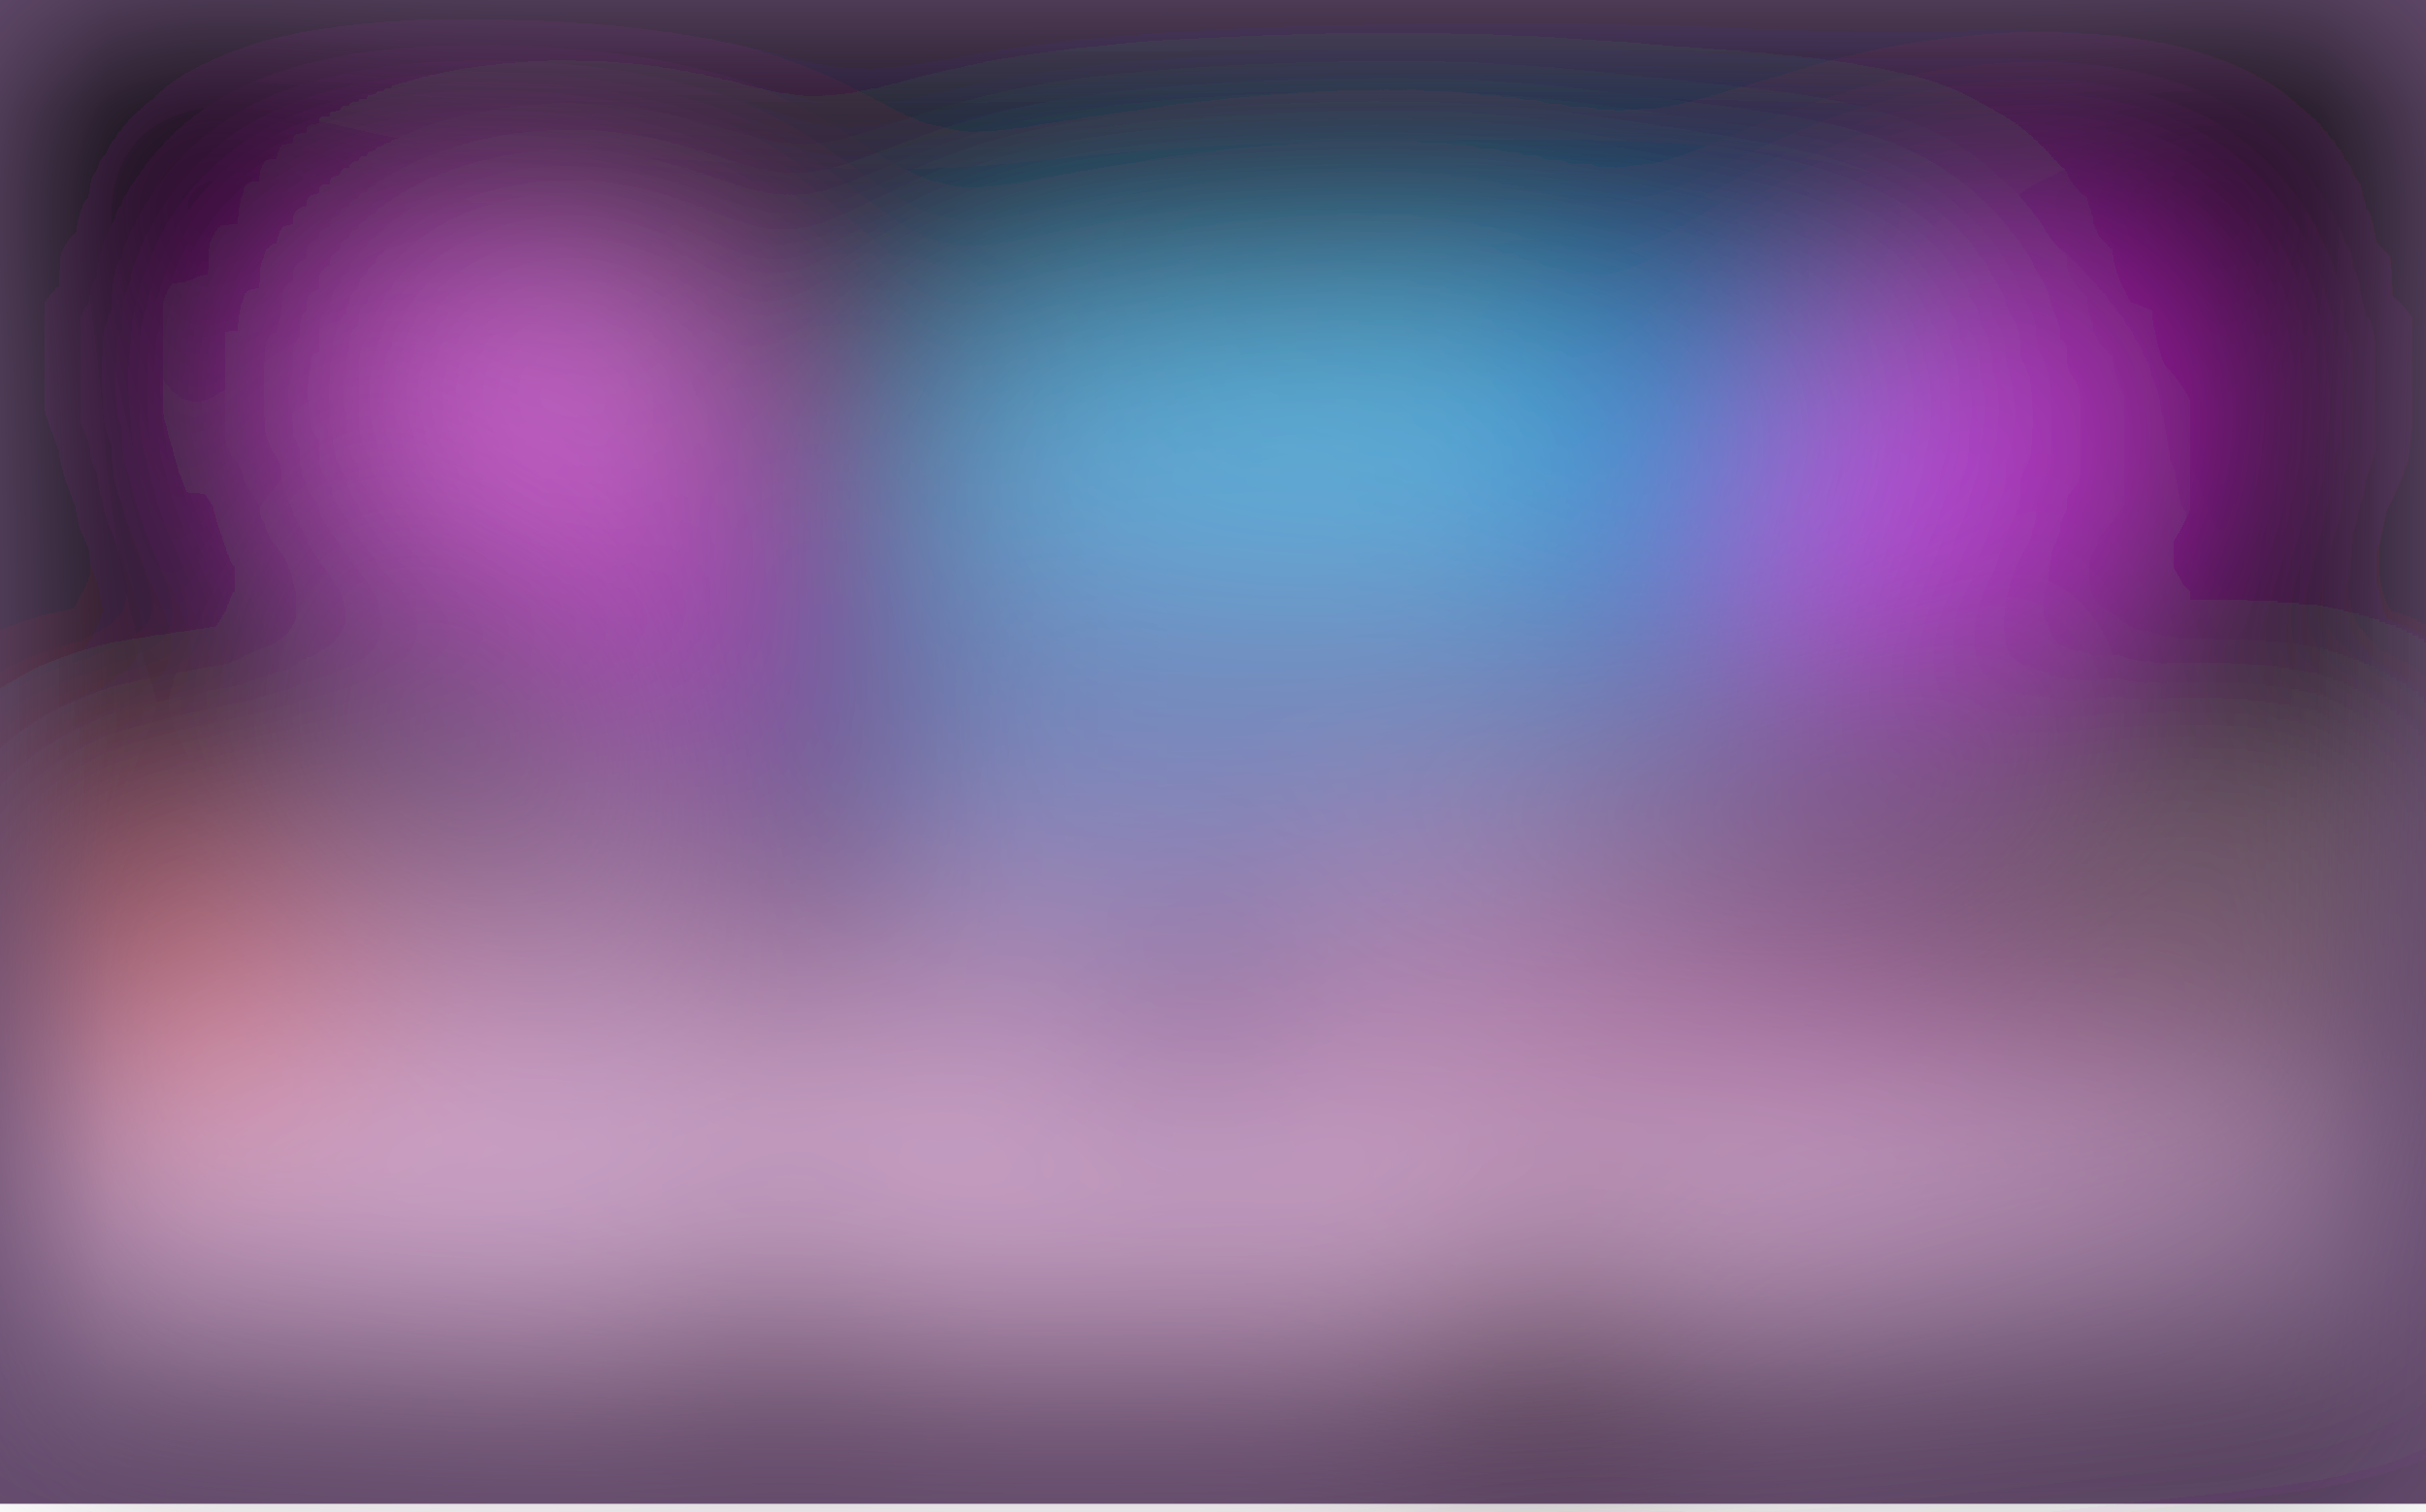
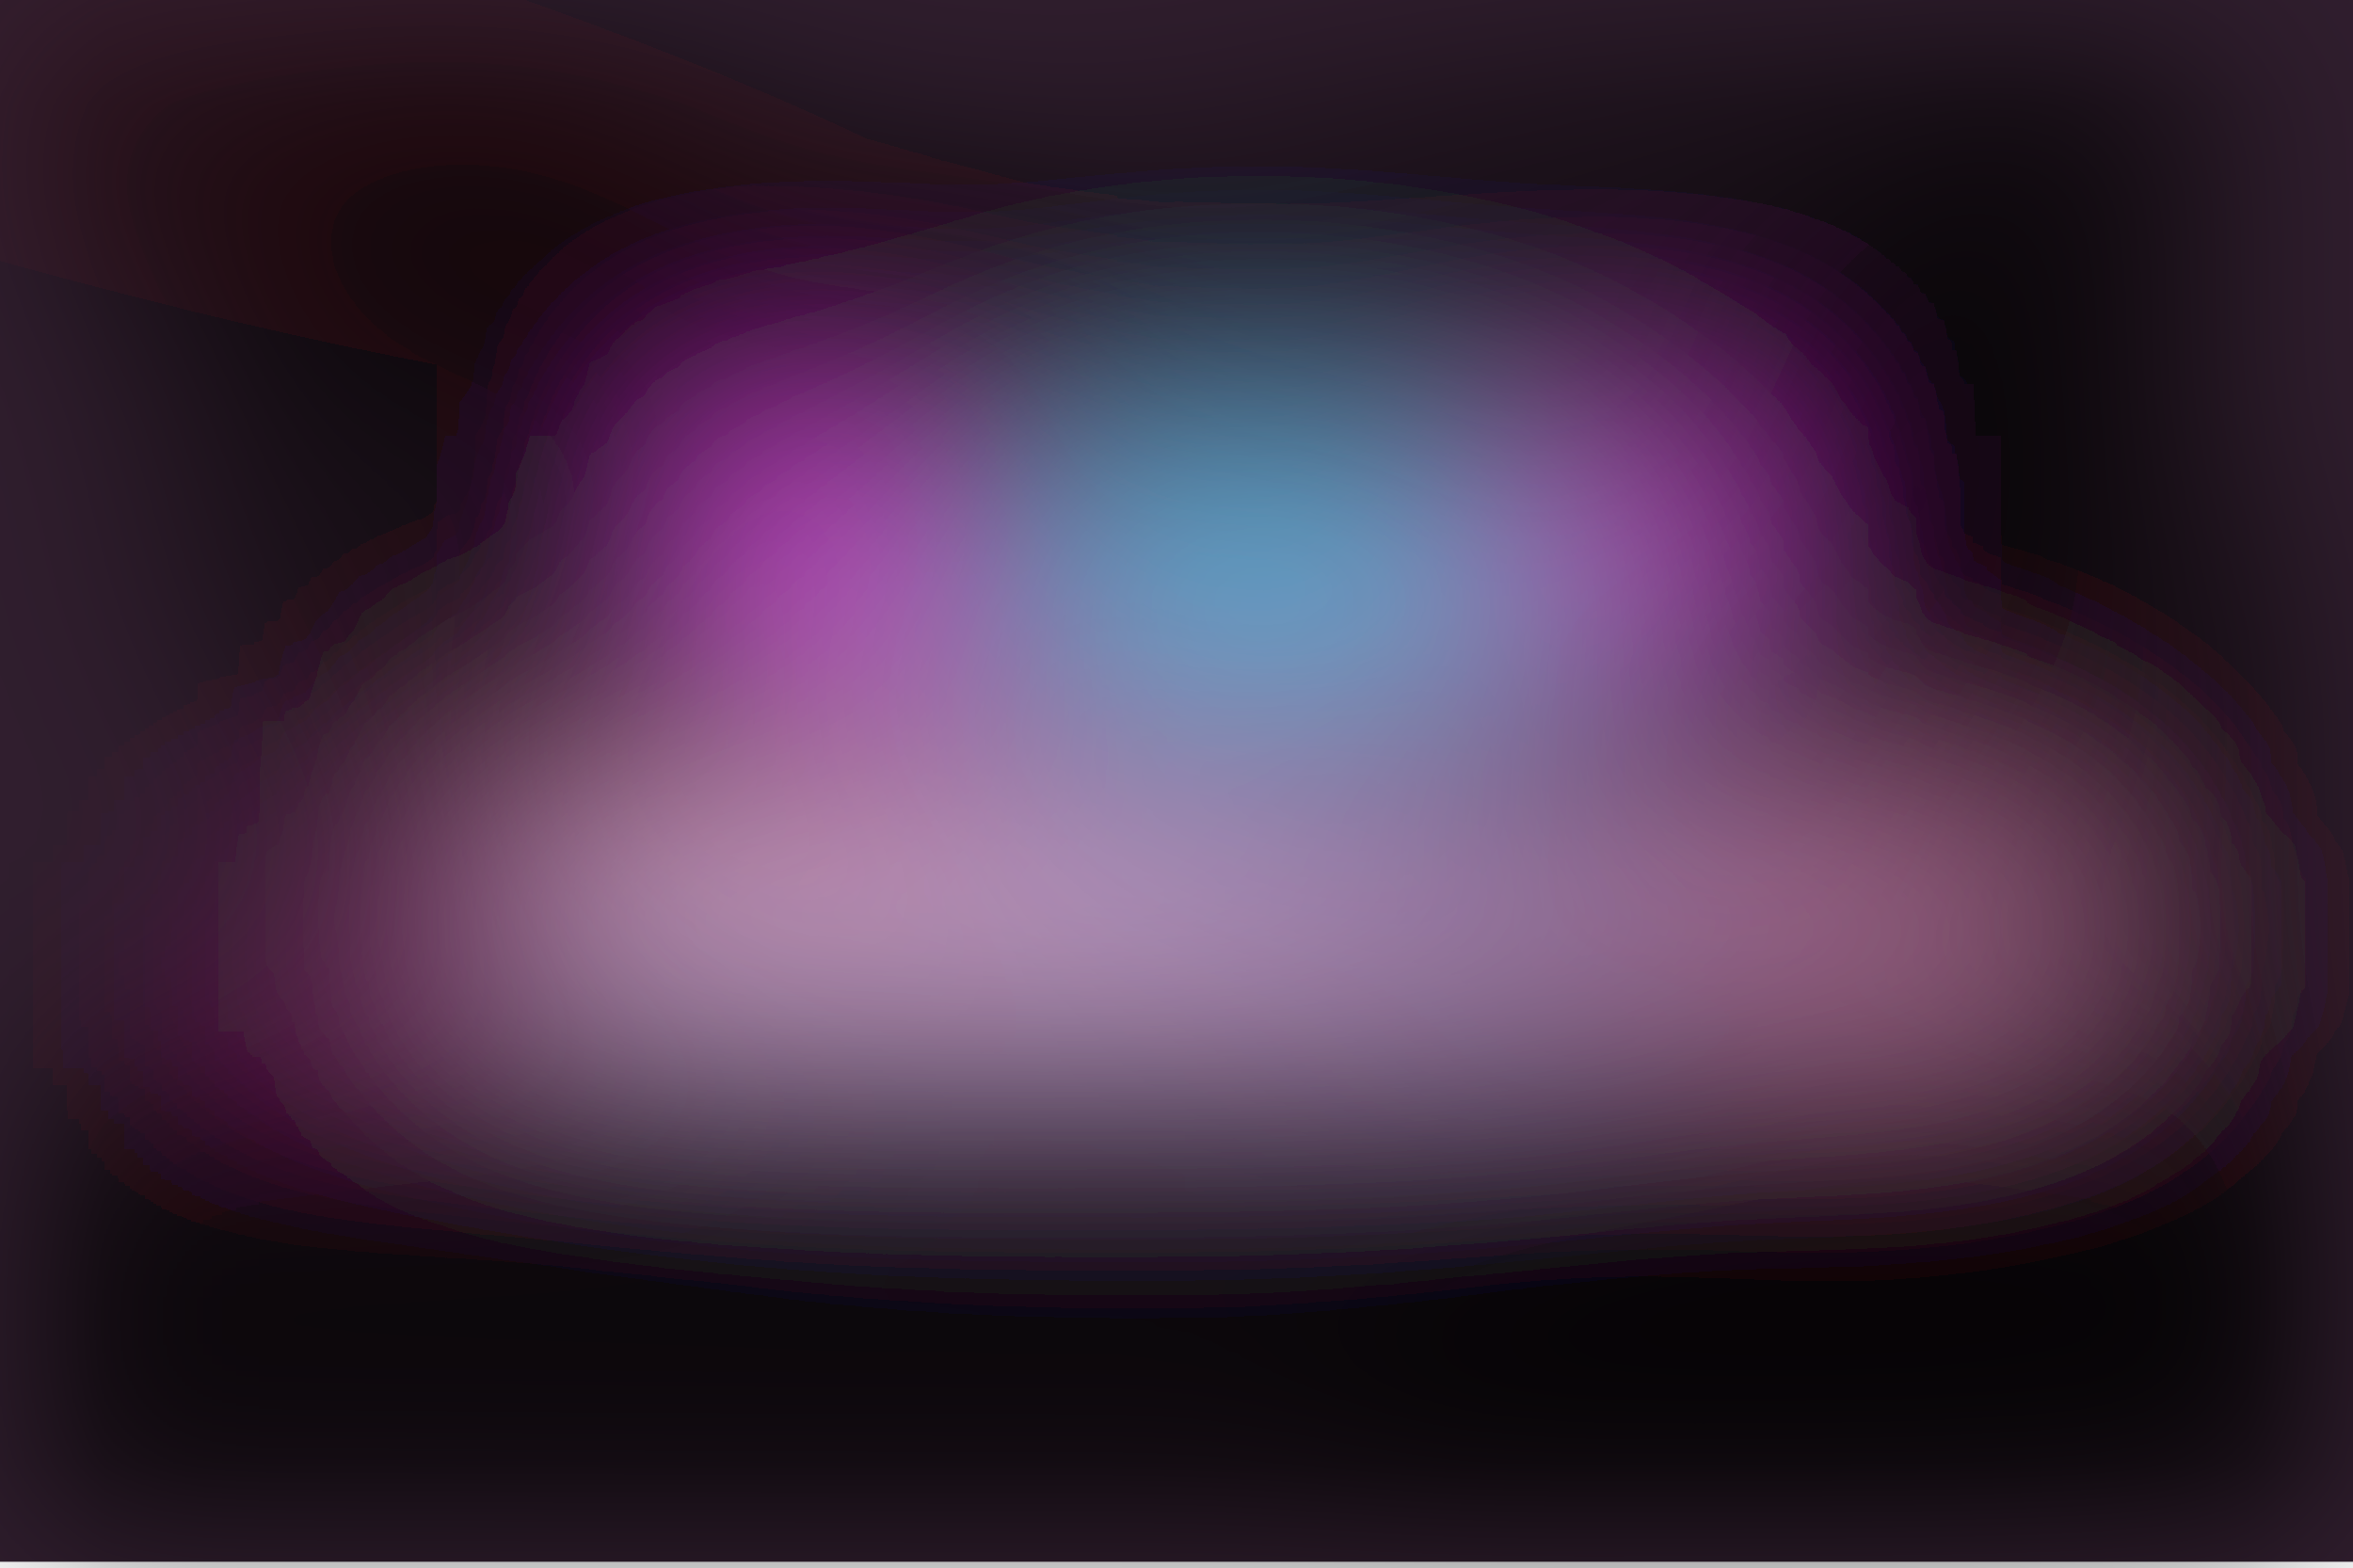
- <svg xmlns="http://www.w3.org/2000/svg" viewBox="0 0 313 195">
+ <svg xmlns="http://www.w3.org/2000/svg" viewBox="0 0 800 533">
  <filter id="b">
    <feGaussianBlur stdDeviation="12" />
  </filter>
-   <path fill="#654c6f" d="M0 0h313v194H0z" />
-   <g filter="url(#b)" transform="translate(.6 .6) scale(1.22266)" fill-opacity=".5">
-     <ellipse fill="#ffc3ed" cx="98" cy="114" rx="152" ry="27" />
-     <ellipse fill="#80bbff" rx="1" ry="1" transform="matrix(-6.6858 -29.21219 72.74974 -16.65025 140.9 61.2)" />
-     <ellipse rx="1" ry="1" transform="matrix(-.77095 -27.91522 192.9673 -5.32926 159.7 3.5)" />
-     <path d="M288 8.6l-36.5 112.2-47.5-15.4L240.5-6.8z" />
-     <ellipse rx="1" ry="1" transform="rotate(74.8 -27.2 31.2) scale(46.88133 23.17485)" />
-     <ellipse fill="#ff39ff" rx="1" ry="1" transform="matrix(-26.06512 -21.94887 10.65143 -12.64898 58.4 52.5)" />
-     <ellipse cx="169" cy="152" rx="232" ry="13" />
-     <ellipse fill="#ff00fe" rx="1" ry="1" transform="rotate(-46.2 163.5 -215.3) scale(28.1789 16.74058)" />
-     <ellipse fill="#ffdfff" cx="76" cy="125" rx="185" ry="10" />
-     <ellipse fill="#48dfff" cx="138" cy="45" rx="46" ry="18" />
-     <ellipse rx="1" ry="1" transform="matrix(-19.37781 -5.71051 32.99457 -111.9624 4.3 50.8)" />
-     <ellipse rx="1" ry="1" transform="matrix(-.28077 -20.78826 190.0712 -2.56715 135.2 9)" />
-     <path fill="#e9c3cc" d="M210 87h46v13h-46z" />
-     <path fill="#710460" d="M194.3 98l76.7 17.7-59 2-91-8.2z" />
-     <path fill="#421f51" d="M74 30h23v75H74z" />
-     <path d="M256.6 84.3l-31-1.7 3.8-72.9 31 1.7z" />
-     <path fill="#160900" d="M156.4 128.4l12-4.2 10.2 49.8-38.5-7.7z" />
-     <path fill="#ff9cfe" d="M45.6 29.5l28-1 .8 22-28 1z" />
-     <path fill="#2f0853" d="M135.3 124.6l-.1-8.1-23.2 2.7 14.5-37.6z" />
-     <path fill="#006dcd" d="M185 69.8L162.2 68l2.8-39.9 23 1.7z" />
-     <ellipse cx="81" cy="133" rx="7" ry="6" />
-     <ellipse fill="#de6a61" cy="104" rx="43" ry="17" />
+   <path fill="#301e2e" d="M0 0h800v531H0z" />
+   <g filter="url(#b)" transform="translate(1.6 1.6) scale(3.125)" fill-opacity=".5">
+     <ellipse fill="#dbb7fd" rx="1" ry="1" transform="matrix(-2.91014 -38.70365 74.92194 -5.6334 127.2 84.4)" />
+     <ellipse cx="120" cy="140" rx="255" ry="29" />
+     <ellipse rx="1" ry="1" transform="matrix(-21.95192 -9.16926 17.54977 -42.01553 212.1 50.2)" />
+     <path fill="#ffddf8" d="M178 106L81 82l-33 27z" />
+     <ellipse fill="#d475a1" rx="1" ry="1" transform="rotate(89.8 52.1 150.5) scale(16.4173 30.64121)" />
+     <ellipse cx="50" cy="47" rx="33" ry="43" />
+     <path fill="#f4f" d="M95.9 45.3l12.8 33.5L67.8 59l10.5-12.7z" />
+     <ellipse fill="#39deff" cx="137" cy="62" rx="28" ry="17" />
+     <path fill="#f3f" d="M165 47h26v20h-26z" />
+     <path d="M21 42l226-58-16 62z" />
+     <path fill="#ffcdff" d="M36 99h184v7H36z" />
+     <ellipse rx="1" ry="1" transform="rotate(160.7 89.6 89) scale(62.41285 28.61293)" />
+     <ellipse rx="1" ry="1" transform="matrix(-2.88075 -7.41779 29.97034 -11.6392 192.3 71)" />
+     <path fill="#000002" d="M86.1 76.2l-18 8.8L56 59.8 74 51z" />
+     <ellipse cx="88" cy="157" rx="239" ry="36" />
+     <ellipse rx="1" ry="1" transform="matrix(-14.31345 15.56576 -56.04316 -51.53432 247.1 86)" />
+     <path fill="#a14c64" d="M44 78h64v18H44z" />
+     <path fill="#000013" d="M99 17h12v49H99z" />
+     <path fill="#ba0087" d="M25 99h29v11H25z" />
+     <path fill="#e947ec" d="M74 47h25v25H74z" />
+     <ellipse fill="#38002d" cx="181" cy="92" rx="33" ry="4" />
+     <ellipse fill="#0c0000" rx="1" ry="1" transform="matrix(5.80896 -21.19655 117.0366 32.07412 7.4 7.2)" />
  </g>
</svg>
